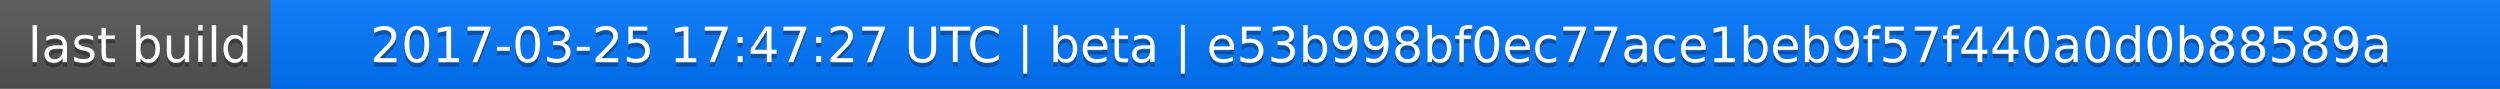
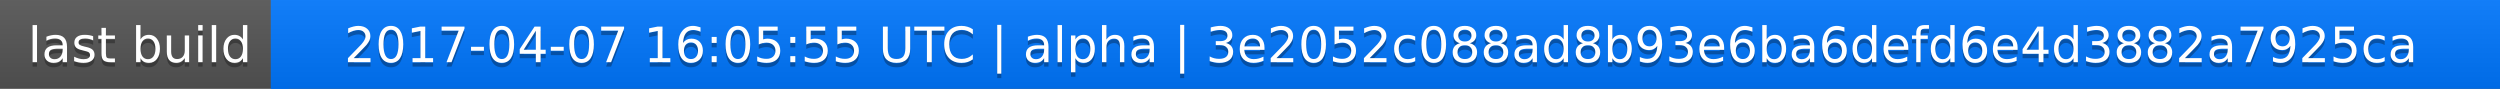
<svg xmlns="http://www.w3.org/2000/svg" width="563" height="20">
  <linearGradient id="a" x2="0" y2="100%">
    <stop offset="0" stop-color="#bbb" stop-opacity=".1" />
    <stop offset="1" stop-opacity=".1" />
  </linearGradient>
  <rect rx="0" width="563" height="20" fill="#555" />
  <rect rx="0" x="61" width="502" height="20" fill="#07f" />
  <path fill="#07f" d="M61 0h4v20h-4z" />
  <rect rx="0" width="563" height="20" fill="url(#a)" />
  <g fill="#fff" text-anchor="middle" font-family="DejaVu Sans,Verdana,Geneva,sans-serif" font-size="11">
    <text x="31.5" y="15" fill="#010101" fill-opacity=".3">last build</text>
    <text x="31.5" y="14">last build</text>
-     <text x="311" y="15" fill="#010101" fill-opacity=".3">2017-03-25 17:47:27 UTC | beta | e53b998bf0ec77ace1beb9f57f440a0d0b88589a</text>
-     <text x="311" y="14">2017-03-25 17:47:27 UTC | beta | e53b998bf0ec77ace1beb9f57f440a0d0b88589a</text>
+     <text x="311" y="15" fill="#010101" fill-opacity=".3">2017-04-07 16:05:55 UTC | alpha | 3e2052c088ad8b93e6ba6defd6e4d3882a7925ca</text>
+     <text x="311" y="14">2017-04-07 16:05:55 UTC | alpha | 3e2052c088ad8b93e6ba6defd6e4d3882a7925ca</text>
  </g>
</svg>
